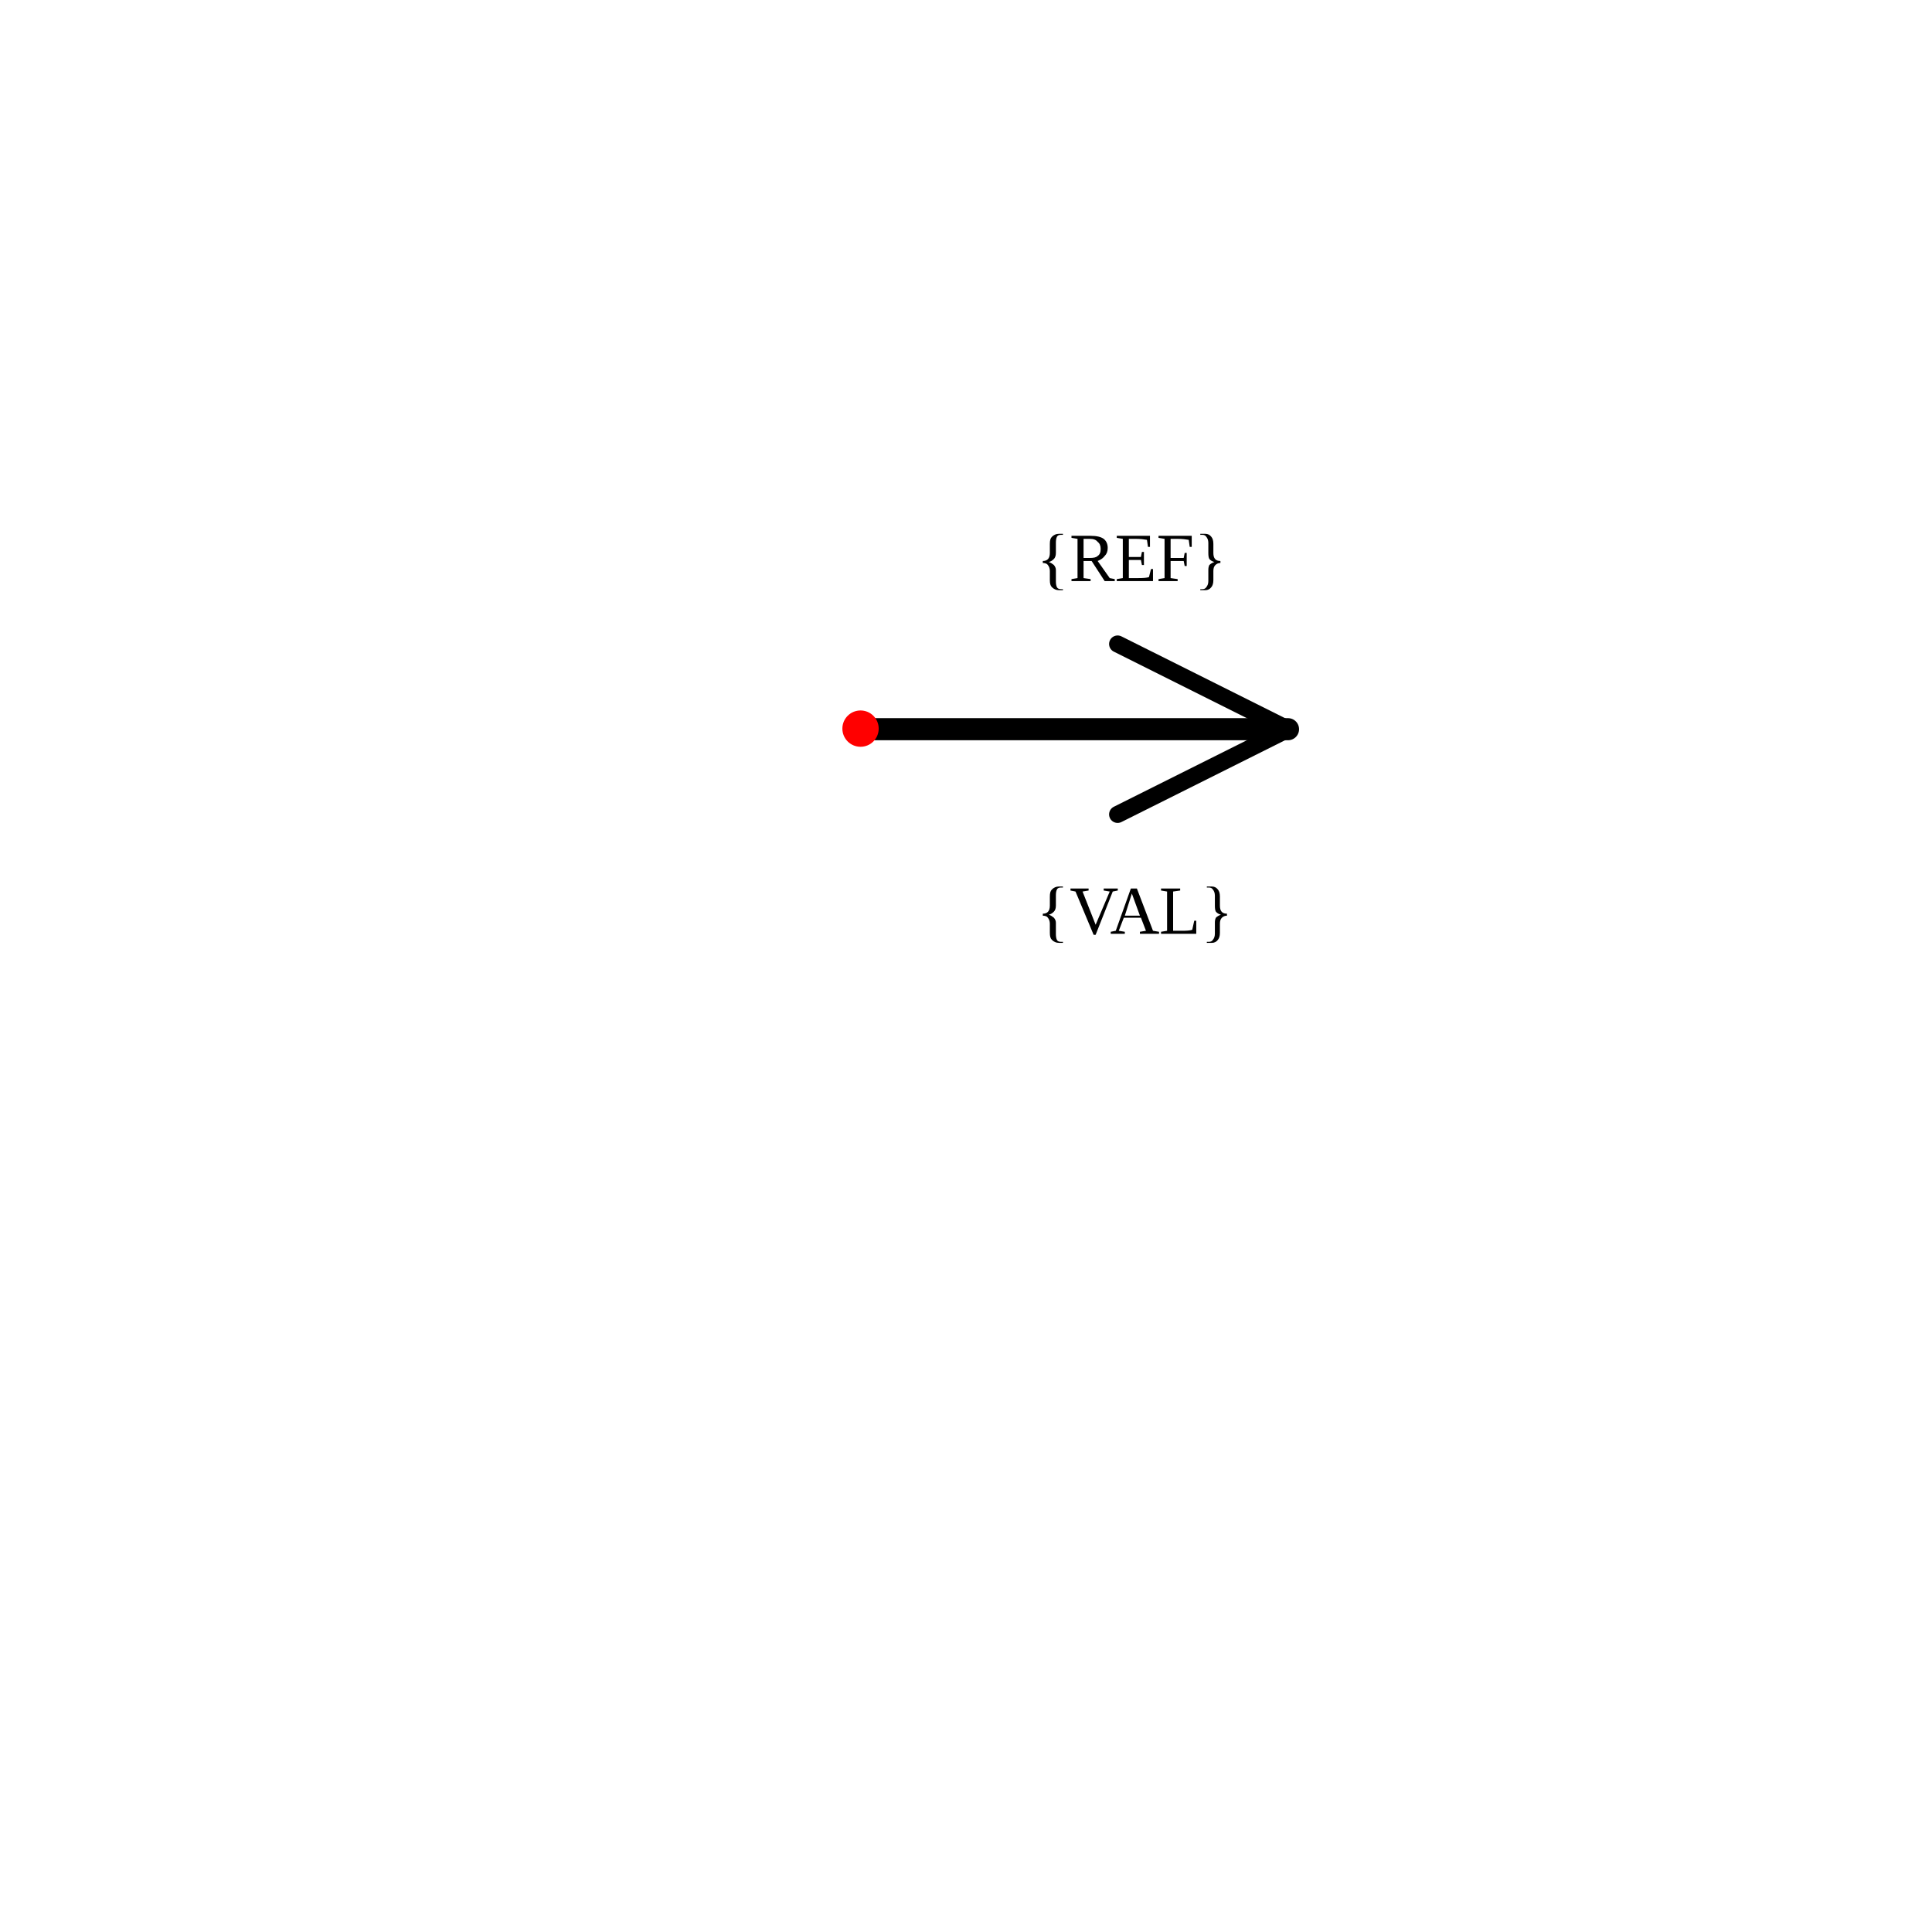
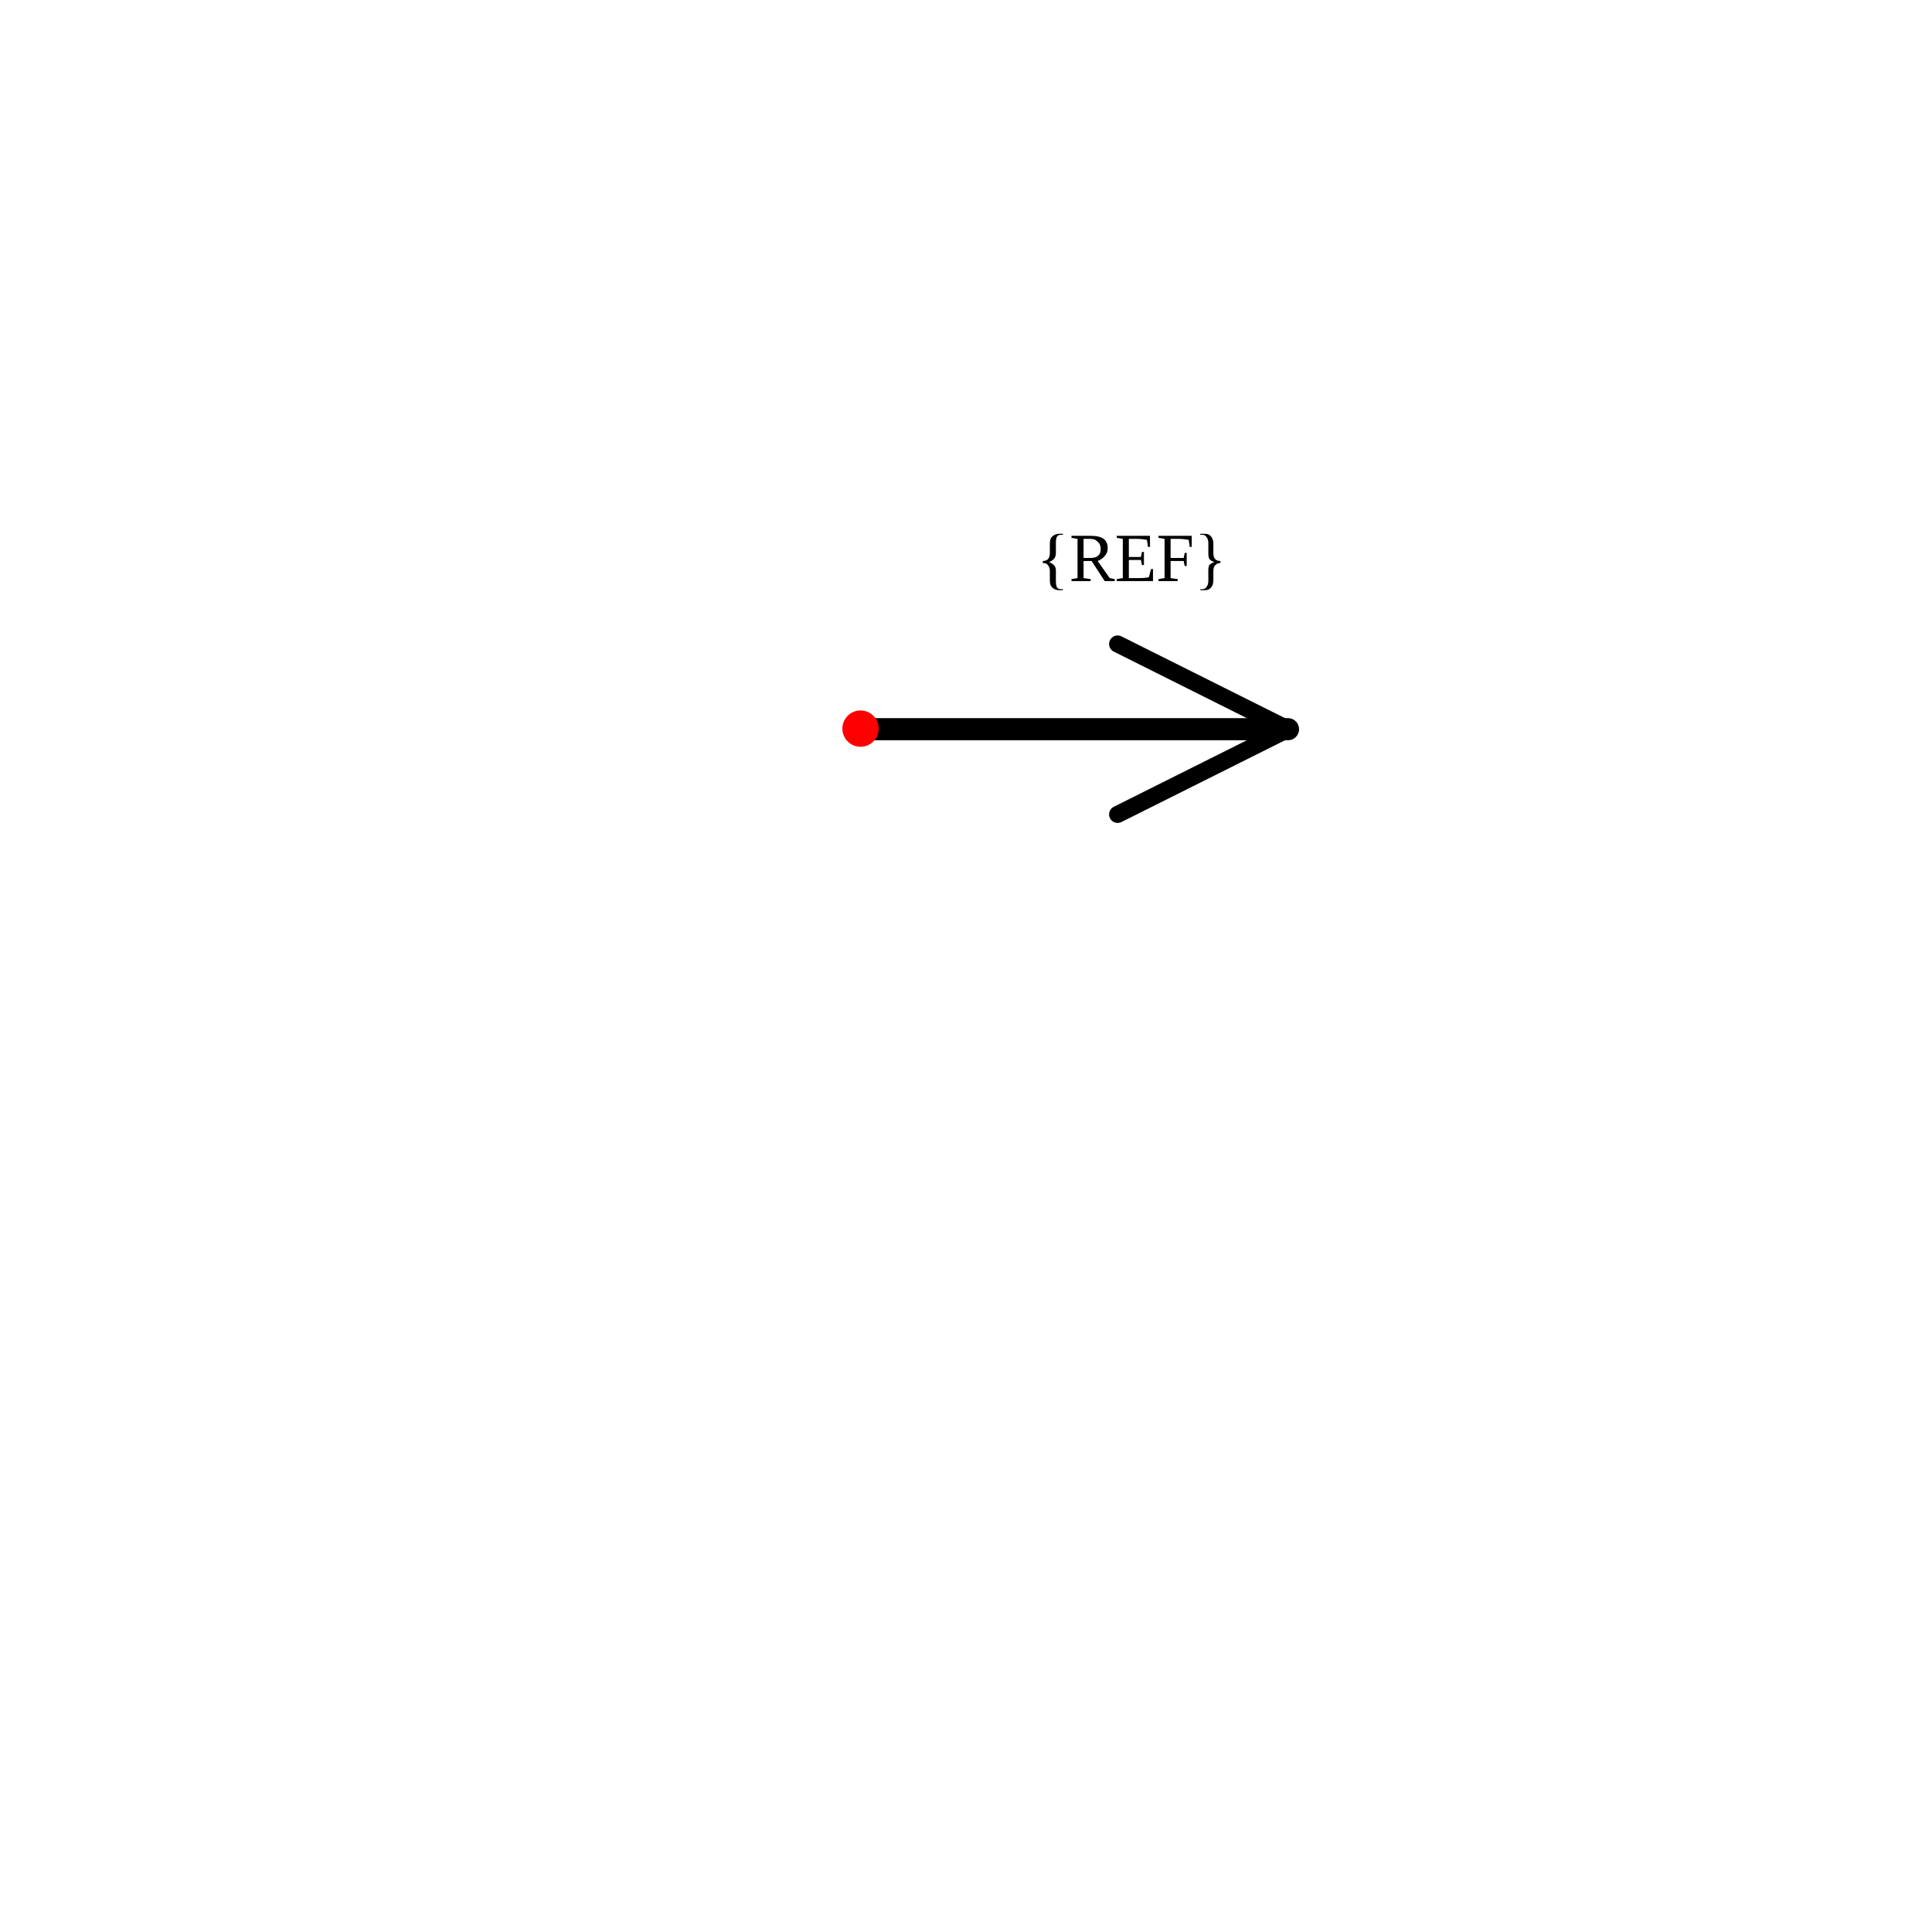
<svg xmlns="http://www.w3.org/2000/svg" width="30mm" height="30mm" viewBox="0 0 30 30" version="1.1" id="svg1">
  <defs id="defs1" />
  <g id="root">
    <g id="diode" transform="rotate(90,79.41666,10.04166)">
      <path style="fill:none;stroke:#000000;stroke-width:0.265px;stroke-linecap:round;stroke-linejoin:miter;stroke-opacity:1" d="m 80.698,69.458 1.323,2.646" id="path40" />
      <path style="fill:none;stroke:#000000;stroke-width:0.265px;stroke-linecap:round;stroke-linejoin:miter;stroke-opacity:1" d="M 79.375,72.104 80.698,69.458" id="path41" />
      <path style="fill:none;stroke:#000000;stroke-width:0.343px;stroke-linecap:round;stroke-linejoin:miter;stroke-opacity:1" d="m 80.698,69.458 v 6.615" id="path44" />
      <circle style="fill:#ff0000;stroke:none;stroke-width:0.265;stroke-opacity:1" id="refblock-5-7-3-81-7-9" cx="-76.096" cy="80.689" r="0.282" transform="rotate(-90)" />
      <text xml:space="preserve" style="font-size:1.058px;text-align:center;text-anchor:middle;fill:#000000;stroke-width:0.265" x="-70.954" y="78.4" id="text14-3-0-5-0-5" transform="rotate(-90)">
        <tspan id="tspan14-1-4-0-4-8" style="font-size:1.058px;text-align:center;text-anchor:middle;stroke-width:0.265" x="-70.954" y="78.4">{REF}</tspan>
      </text>
-       <text xml:space="preserve" style="font-size:1.058px;text-align:center;text-anchor:middle;fill:#000000;stroke-width:0.265" x="-70.905" y="83.877" id="text14-3-0-5-0-5-1" transform="rotate(-90)">
-         <tspan id="tspan14-1-4-0-4-8-3" style="font-size:1.058px;text-align:center;text-anchor:middle;stroke-width:0.265" x="-70.905" y="83.877">{VAL}</tspan>
-       </text>
    </g>
  </g>
</svg>
